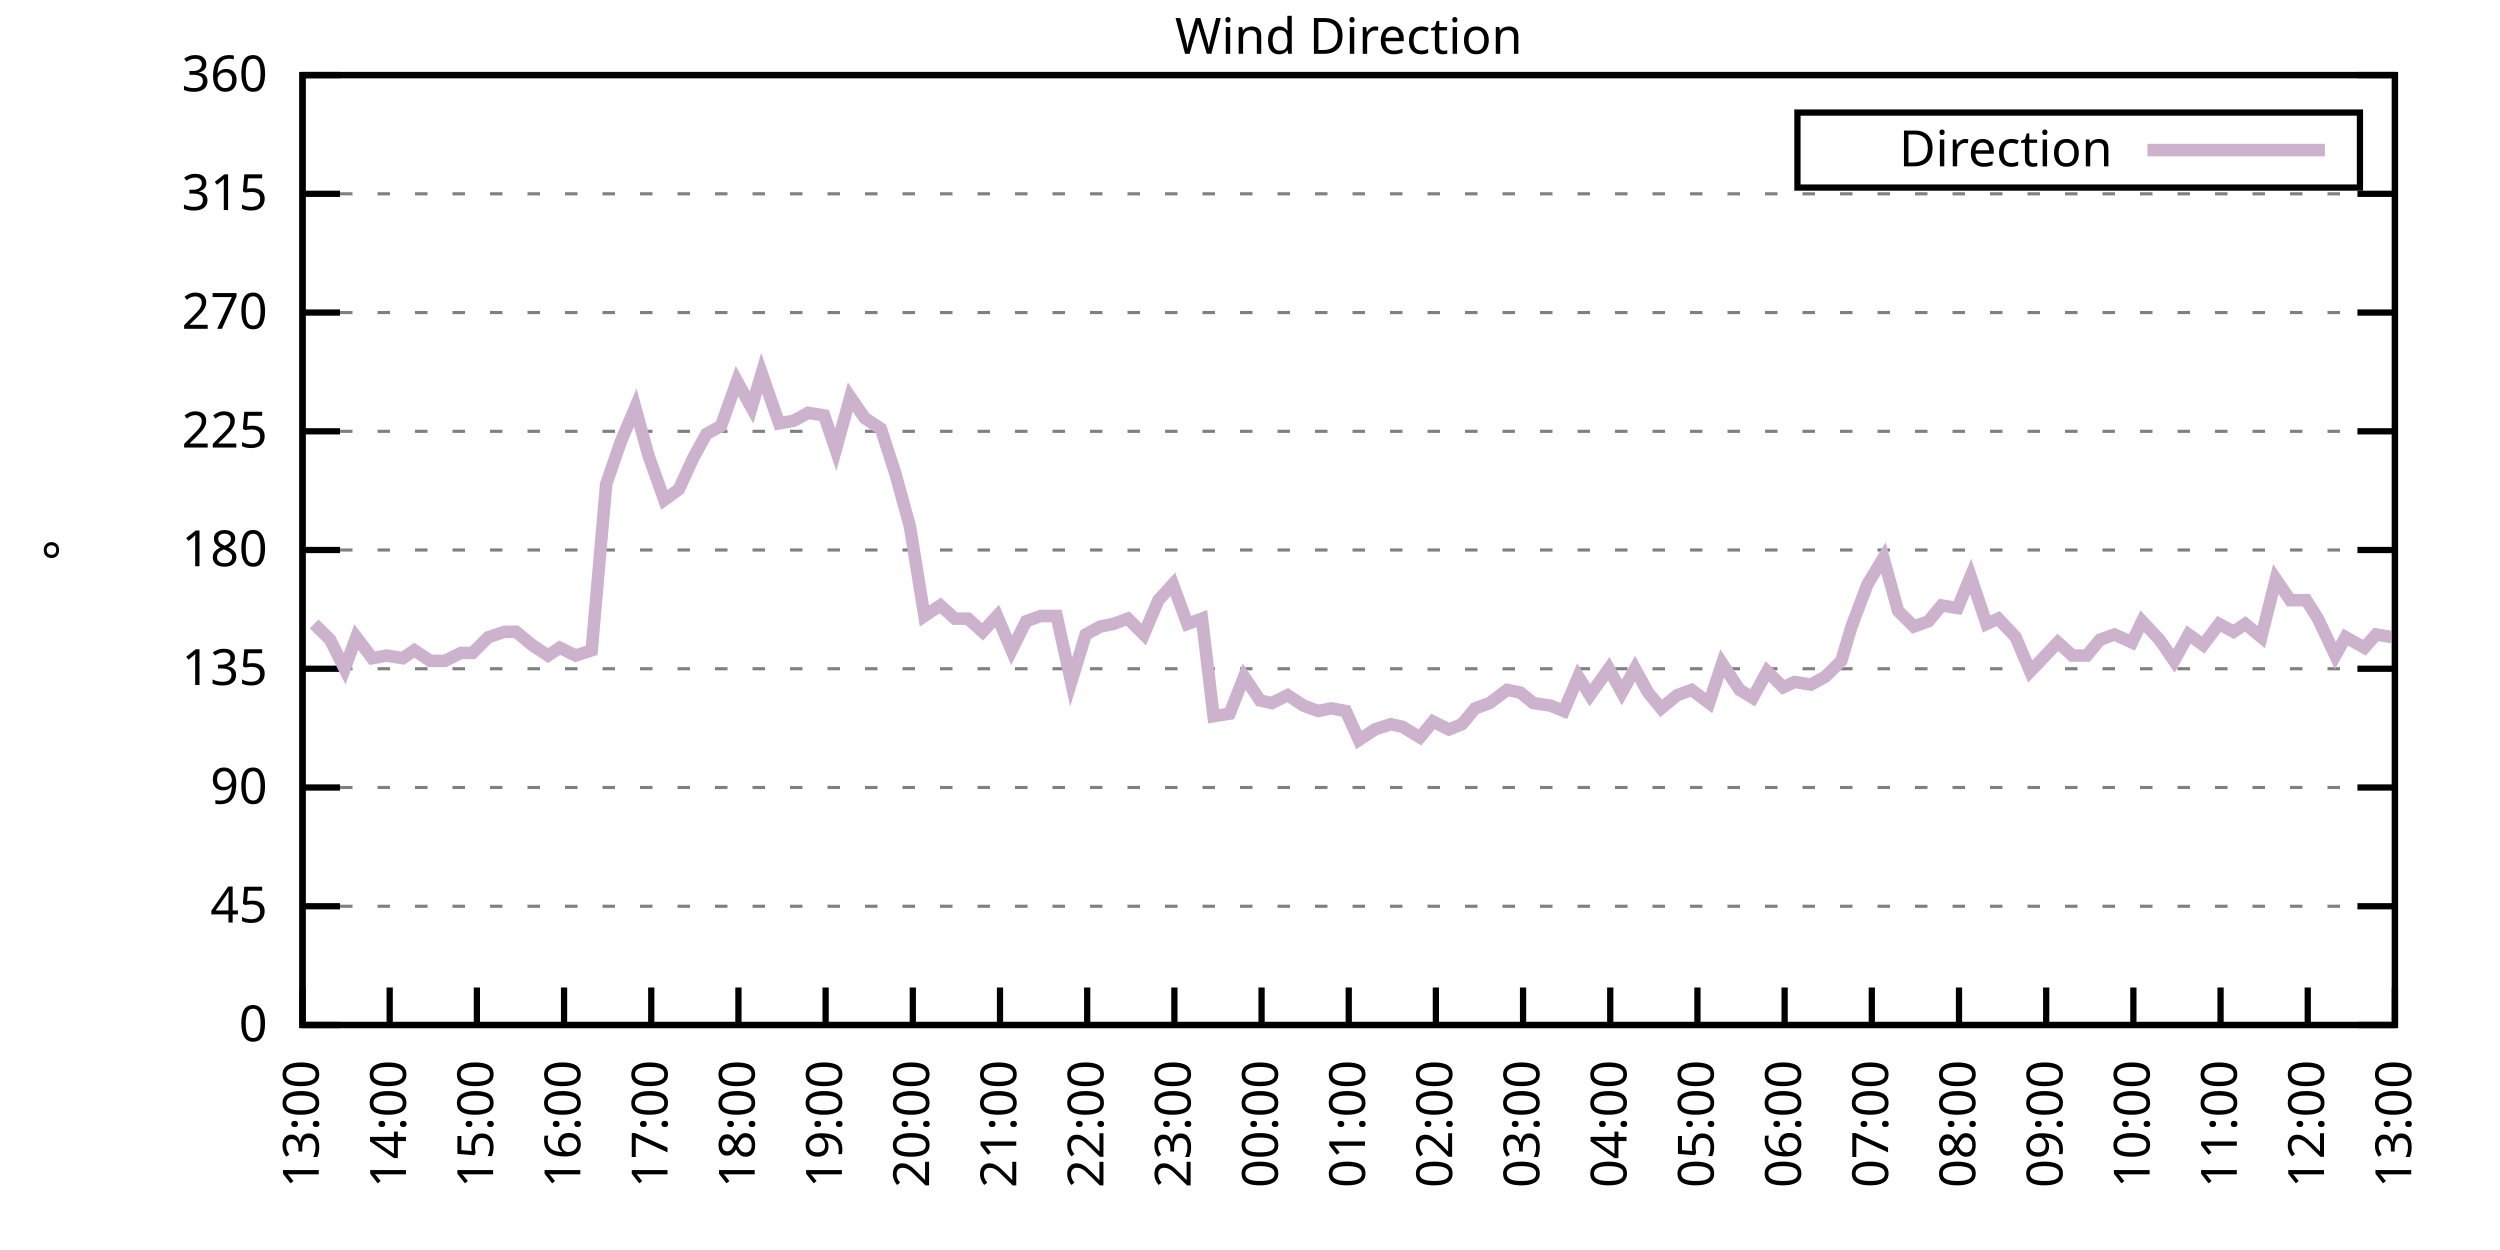
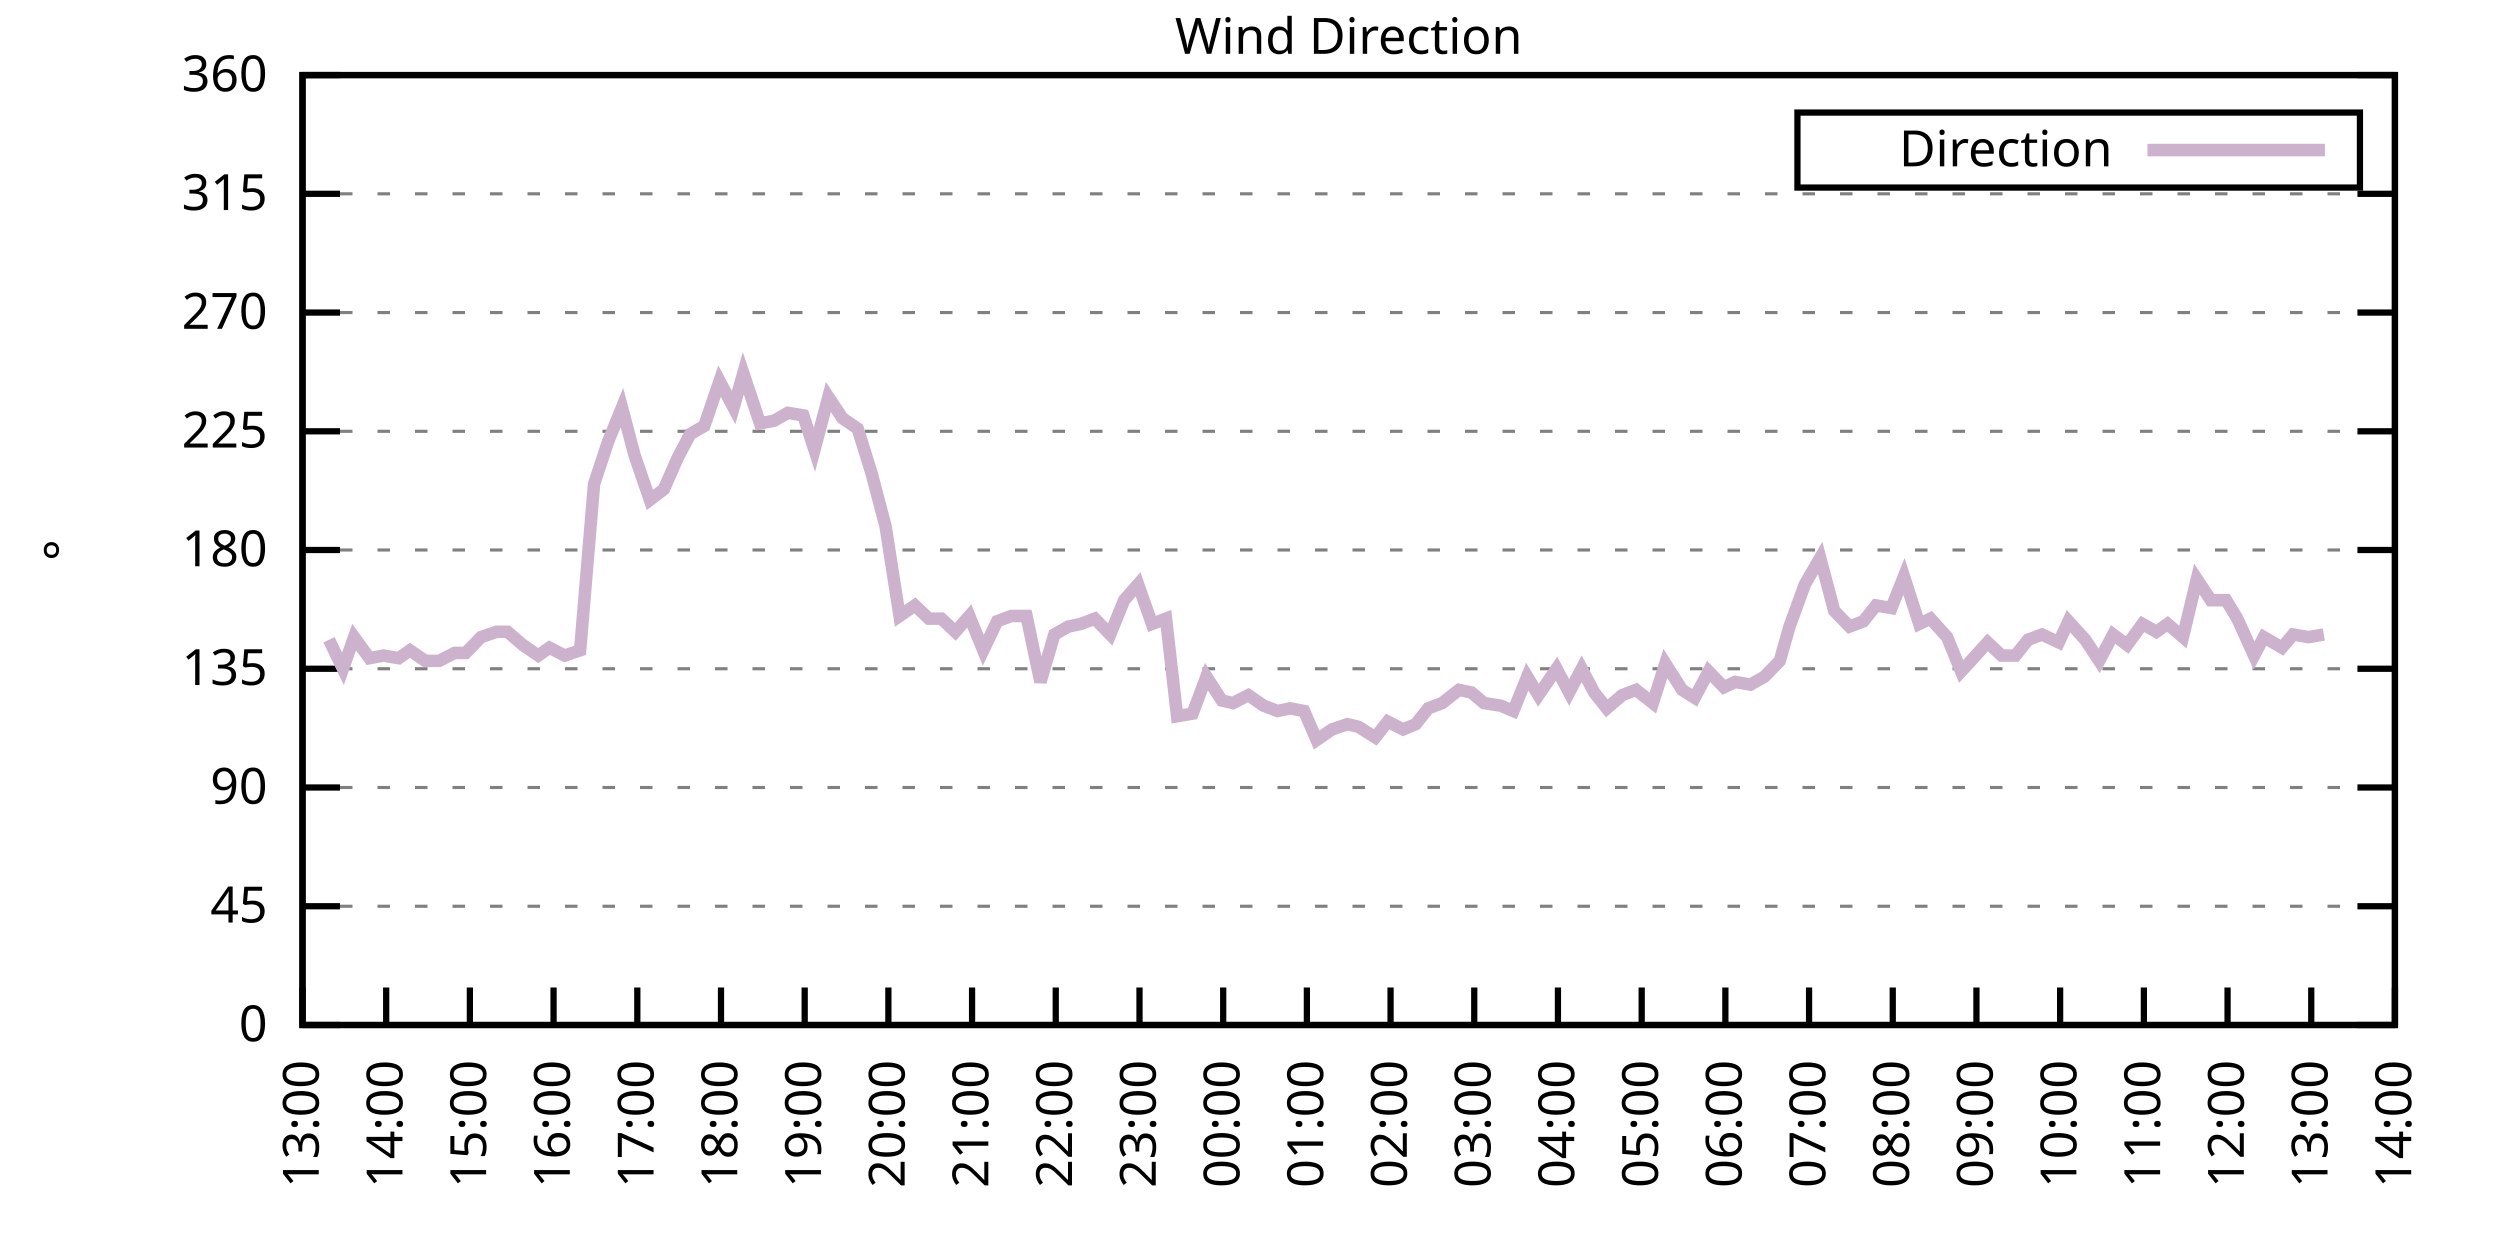
<svg xmlns="http://www.w3.org/2000/svg" xmlns:xlink="http://www.w3.org/1999/xlink" width="400" height="200" viewBox="0 0 400 200">
  <g id="gnuplot_canvas">
    <rect x="0" y="0" width="400" height="200" fill="none" />
    <defs>
      <circle id="gpDot" r="0.5" stroke-width="0.5" stroke="currentColor" />
      <path id="gpPt0" stroke-width="0.333" stroke="currentColor" d="M-1,0 h2 M0,-1 v2" />
      <path id="gpPt1" stroke-width="0.333" stroke="currentColor" d="M-1,-1 L1,1 M1,-1 L-1,1" />
      <path id="gpPt2" stroke-width="0.333" stroke="currentColor" d="M-1,0 L1,0 M0,-1 L0,1 M-1,-1 L1,1 M-1,1 L1,-1" />
      <rect id="gpPt3" stroke-width="0.333" stroke="currentColor" x="-1" y="-1" width="2" height="2" />
      <rect id="gpPt4" stroke-width="0.333" stroke="currentColor" fill="currentColor" x="-1" y="-1" width="2" height="2" />
      <circle id="gpPt5" stroke-width="0.333" stroke="currentColor" cx="0" cy="0" r="1" />
      <use xlink:href="#gpPt5" id="gpPt6" fill="currentColor" stroke="none" />
      <path id="gpPt7" stroke-width="0.333" stroke="currentColor" d="M0,-1.33 L-1.33,0.67 L1.33,0.67 z" />
      <use xlink:href="#gpPt7" id="gpPt8" fill="currentColor" stroke="none" />
      <use xlink:href="#gpPt7" id="gpPt9" stroke="currentColor" transform="rotate(180)" />
      <use xlink:href="#gpPt9" id="gpPt10" fill="currentColor" stroke="none" />
      <use xlink:href="#gpPt3" id="gpPt11" stroke="currentColor" transform="rotate(45)" />
      <use xlink:href="#gpPt11" id="gpPt12" fill="currentColor" stroke="none" />
      <path id="gpPt13" stroke-width="0.333" stroke="currentColor" d="M0,1.330 L1.265,0.411 L0.782,-1.067 L-0.782,-1.076 L-1.265,0.411 z" />
      <use xlink:href="#gpPt13" id="gpPt14" fill="currentColor" stroke="none" />
      <filter id="textbox" filterUnits="objectBoundingBox" x="0" y="0" height="1" width="1">
        <feFlood flood-color="white" flood-opacity="1" result="bgnd" />
        <feComposite in="SourceGraphic" in2="bgnd" operator="atop" />
      </filter>
      <filter id="greybox" filterUnits="objectBoundingBox" x="0" y="0" height="1" width="1">
        <feFlood flood-color="lightgrey" flood-opacity="1" result="grey" />
        <feComposite in="SourceGraphic" in2="grey" operator="atop" />
      </filter>
    </defs>
    <g fill="none" color="white" stroke="currentColor" stroke-width="1.00" stroke-linecap="butt" stroke-linejoin="miter">
</g>
    <g fill="none" color="black" stroke="currentColor" stroke-width="1.00" stroke-linecap="butt" stroke-linejoin="miter">
      <g stroke="none" shape-rendering="crispEdges">
        <polygon fill="rgb(255, 255, 255)" points="48.40,164.00 383.18,164.00 383.18,12.02 48.40,12.02 " />
      </g>
    </g>
    <g fill="none" color="black" stroke="currentColor" stroke-width="1.00" stroke-linecap="butt" stroke-linejoin="miter">
</g>
    <g fill="none" color="black" stroke="black" stroke-width="0.50" stroke-linecap="butt" stroke-linejoin="miter">
</g>
    <g fill="none" color="gray" stroke="currentColor" stroke-width="0.50" stroke-linecap="butt" stroke-linejoin="miter">
      <path stroke="gray" stroke-dasharray="2,4" class="gridline" d="M48.40,164.00 L383.19,164.00  " />
    </g>
    <g fill="none" color="gray" stroke="gray" stroke-width="1.00" stroke-linecap="butt" stroke-linejoin="miter">
</g>
    <g fill="none" color="black" stroke="currentColor" stroke-width="1.00" stroke-linecap="butt" stroke-linejoin="miter">
      <path stroke="black" d="M48.40,164.00 L54.40,164.00 M383.19,164.00 L377.19,164.00  " />
      <g transform="translate(42.80,166.60)" stroke="none" fill="black" font-family="Sans" font-size="8.00" text-anchor="end">
        <text>
          <tspan font-family="Sans"> 0</tspan>
        </text>
      </g>
    </g>
    <g fill="none" color="black" stroke="currentColor" stroke-width="1.00" stroke-linecap="butt" stroke-linejoin="miter">
</g>
    <g fill="none" color="black" stroke="black" stroke-width="0.50" stroke-linecap="butt" stroke-linejoin="miter">
</g>
    <g fill="none" color="gray" stroke="currentColor" stroke-width="0.50" stroke-linecap="butt" stroke-linejoin="miter">
      <path stroke="gray" stroke-dasharray="2,4" class="gridline" d="M48.40,145.00 L383.19,145.00  " />
    </g>
    <g fill="none" color="gray" stroke="gray" stroke-width="1.00" stroke-linecap="butt" stroke-linejoin="miter">
</g>
    <g fill="none" color="black" stroke="currentColor" stroke-width="1.00" stroke-linecap="butt" stroke-linejoin="miter">
      <path stroke="black" d="M48.40,145.00 L54.40,145.00 M383.19,145.00 L377.19,145.00  " />
      <g transform="translate(42.80,147.60)" stroke="none" fill="black" font-family="Sans" font-size="8.00" text-anchor="end">
        <text>
          <tspan font-family="Sans"> 45</tspan>
        </text>
      </g>
    </g>
    <g fill="none" color="black" stroke="currentColor" stroke-width="1.00" stroke-linecap="butt" stroke-linejoin="miter">
</g>
    <g fill="none" color="black" stroke="black" stroke-width="0.50" stroke-linecap="butt" stroke-linejoin="miter">
</g>
    <g fill="none" color="gray" stroke="currentColor" stroke-width="0.50" stroke-linecap="butt" stroke-linejoin="miter">
      <path stroke="gray" stroke-dasharray="2,4" class="gridline" d="M48.40,126.00 L383.19,126.00  " />
    </g>
    <g fill="none" color="gray" stroke="gray" stroke-width="1.00" stroke-linecap="butt" stroke-linejoin="miter">
</g>
    <g fill="none" color="black" stroke="currentColor" stroke-width="1.00" stroke-linecap="butt" stroke-linejoin="miter">
      <path stroke="black" d="M48.40,126.00 L54.40,126.00 M383.19,126.00 L377.19,126.00  " />
      <g transform="translate(42.80,128.60)" stroke="none" fill="black" font-family="Sans" font-size="8.00" text-anchor="end">
        <text>
          <tspan font-family="Sans"> 90</tspan>
        </text>
      </g>
    </g>
    <g fill="none" color="black" stroke="currentColor" stroke-width="1.00" stroke-linecap="butt" stroke-linejoin="miter">
</g>
    <g fill="none" color="black" stroke="black" stroke-width="0.50" stroke-linecap="butt" stroke-linejoin="miter">
</g>
    <g fill="none" color="gray" stroke="currentColor" stroke-width="0.50" stroke-linecap="butt" stroke-linejoin="miter">
      <path stroke="gray" stroke-dasharray="2,4" class="gridline" d="M48.40,107.00 L383.19,107.00  " />
    </g>
    <g fill="none" color="gray" stroke="gray" stroke-width="1.00" stroke-linecap="butt" stroke-linejoin="miter">
</g>
    <g fill="none" color="black" stroke="currentColor" stroke-width="1.00" stroke-linecap="butt" stroke-linejoin="miter">
      <path stroke="black" d="M48.40,107.00 L54.40,107.00 M383.19,107.00 L377.19,107.00  " />
      <g transform="translate(42.80,109.60)" stroke="none" fill="black" font-family="Sans" font-size="8.00" text-anchor="end">
        <text>
          <tspan font-family="Sans"> 135</tspan>
        </text>
      </g>
    </g>
    <g fill="none" color="black" stroke="currentColor" stroke-width="1.00" stroke-linecap="butt" stroke-linejoin="miter">
</g>
    <g fill="none" color="black" stroke="black" stroke-width="0.50" stroke-linecap="butt" stroke-linejoin="miter">
</g>
    <g fill="none" color="gray" stroke="currentColor" stroke-width="0.50" stroke-linecap="butt" stroke-linejoin="miter">
      <path stroke="gray" stroke-dasharray="2,4" class="gridline" d="M48.40,88.00 L383.19,88.00  " />
    </g>
    <g fill="none" color="gray" stroke="gray" stroke-width="1.00" stroke-linecap="butt" stroke-linejoin="miter">
</g>
    <g fill="none" color="black" stroke="currentColor" stroke-width="1.00" stroke-linecap="butt" stroke-linejoin="miter">
      <path stroke="black" d="M48.40,88.00 L54.40,88.00 M383.19,88.00 L377.19,88.00  " />
      <g transform="translate(42.80,90.60)" stroke="none" fill="black" font-family="Sans" font-size="8.00" text-anchor="end">
        <text>
          <tspan font-family="Sans"> 180</tspan>
        </text>
      </g>
    </g>
    <g fill="none" color="black" stroke="currentColor" stroke-width="1.00" stroke-linecap="butt" stroke-linejoin="miter">
</g>
    <g fill="none" color="black" stroke="black" stroke-width="0.50" stroke-linecap="butt" stroke-linejoin="miter">
</g>
    <g fill="none" color="gray" stroke="currentColor" stroke-width="0.50" stroke-linecap="butt" stroke-linejoin="miter">
      <path stroke="gray" stroke-dasharray="2,4" class="gridline" d="M48.40,69.01 L383.19,69.01  " />
    </g>
    <g fill="none" color="gray" stroke="gray" stroke-width="1.00" stroke-linecap="butt" stroke-linejoin="miter">
</g>
    <g fill="none" color="black" stroke="currentColor" stroke-width="1.00" stroke-linecap="butt" stroke-linejoin="miter">
      <path stroke="black" d="M48.40,69.01 L54.40,69.01 M383.19,69.01 L377.19,69.01  " />
      <g transform="translate(42.80,71.61)" stroke="none" fill="black" font-family="Sans" font-size="8.00" text-anchor="end">
        <text>
          <tspan font-family="Sans"> 225</tspan>
        </text>
      </g>
    </g>
    <g fill="none" color="black" stroke="currentColor" stroke-width="1.00" stroke-linecap="butt" stroke-linejoin="miter">
</g>
    <g fill="none" color="black" stroke="black" stroke-width="0.50" stroke-linecap="butt" stroke-linejoin="miter">
</g>
    <g fill="none" color="gray" stroke="currentColor" stroke-width="0.50" stroke-linecap="butt" stroke-linejoin="miter">
      <path stroke="gray" stroke-dasharray="2,4" class="gridline" d="M48.40,50.01 L383.19,50.01  " />
    </g>
    <g fill="none" color="gray" stroke="gray" stroke-width="1.00" stroke-linecap="butt" stroke-linejoin="miter">
</g>
    <g fill="none" color="black" stroke="currentColor" stroke-width="1.00" stroke-linecap="butt" stroke-linejoin="miter">
      <path stroke="black" d="M48.40,50.01 L54.40,50.01 M383.19,50.01 L377.19,50.01  " />
      <g transform="translate(42.80,52.61)" stroke="none" fill="black" font-family="Sans" font-size="8.00" text-anchor="end">
        <text>
          <tspan font-family="Sans"> 270</tspan>
        </text>
      </g>
    </g>
    <g fill="none" color="black" stroke="currentColor" stroke-width="1.00" stroke-linecap="butt" stroke-linejoin="miter">
</g>
    <g fill="none" color="black" stroke="black" stroke-width="0.50" stroke-linecap="butt" stroke-linejoin="miter">
</g>
    <g fill="none" color="gray" stroke="currentColor" stroke-width="0.50" stroke-linecap="butt" stroke-linejoin="miter">
      <path stroke="gray" stroke-dasharray="2,4" class="gridline" d="M48.40,31.01 L383.19,31.01  " />
    </g>
    <g fill="none" color="gray" stroke="gray" stroke-width="1.00" stroke-linecap="butt" stroke-linejoin="miter">
</g>
    <g fill="none" color="black" stroke="currentColor" stroke-width="1.00" stroke-linecap="butt" stroke-linejoin="miter">
      <path stroke="black" d="M48.40,31.01 L54.40,31.01 M383.19,31.01 L377.19,31.01  " />
      <g transform="translate(42.80,33.61)" stroke="none" fill="black" font-family="Sans" font-size="8.00" text-anchor="end">
        <text>
          <tspan font-family="Sans"> 315</tspan>
        </text>
      </g>
    </g>
    <g fill="none" color="black" stroke="currentColor" stroke-width="1.00" stroke-linecap="butt" stroke-linejoin="miter">
</g>
    <g fill="none" color="black" stroke="black" stroke-width="0.50" stroke-linecap="butt" stroke-linejoin="miter">
</g>
    <g fill="none" color="gray" stroke="currentColor" stroke-width="0.50" stroke-linecap="butt" stroke-linejoin="miter">
      <path stroke="gray" stroke-dasharray="2,4" class="gridline" d="M48.40,12.01 L383.19,12.01  " />
    </g>
    <g fill="none" color="gray" stroke="gray" stroke-width="1.00" stroke-linecap="butt" stroke-linejoin="miter">
</g>
    <g fill="none" color="black" stroke="currentColor" stroke-width="1.00" stroke-linecap="butt" stroke-linejoin="miter">
      <path stroke="black" d="M48.40,12.01 L54.40,12.01 M383.19,12.01 L377.19,12.01  " />
      <g transform="translate(42.80,14.61)" stroke="none" fill="black" font-family="Sans" font-size="8.00" text-anchor="end">
        <text>
          <tspan font-family="Sans"> 360</tspan>
        </text>
      </g>
    </g>
    <g fill="none" color="black" stroke="currentColor" stroke-width="1.00" stroke-linecap="butt" stroke-linejoin="miter">
      <path stroke="black" d="M48.40,164.00 L48.40,158.00  " />
      <g transform="translate(51.00,169.60) rotate(270.00)" stroke="none" fill="black" font-family="Sans" font-size="8.00" text-anchor="end">
        <text>
          <tspan font-family="Sans">13:00</tspan>
        </text>
      </g>
    </g>
    <g fill="none" color="black" stroke="currentColor" stroke-width="1.00" stroke-linecap="butt" stroke-linejoin="miter">
-       <path stroke="black" d="M62.35,164.00 L62.35,158.00  " />
-       <g transform="translate(64.95,169.60) rotate(270.00)" stroke="none" fill="black" font-family="Sans" font-size="8.00" text-anchor="end">
+       <path stroke="black" d="M61.79,164.00 L61.79,158.00  " />
+       <g transform="translate(64.39,169.60) rotate(270.00)" stroke="none" fill="black" font-family="Sans" font-size="8.00" text-anchor="end">
        <text>
          <tspan font-family="Sans">14:00</tspan>
        </text>
      </g>
    </g>
    <g fill="none" color="black" stroke="currentColor" stroke-width="1.00" stroke-linecap="butt" stroke-linejoin="miter">
-       <path stroke="black" d="M76.30,164.00 L76.30,158.00  " />
-       <g transform="translate(78.90,169.60) rotate(270.00)" stroke="none" fill="black" font-family="Sans" font-size="8.00" text-anchor="end">
+       <path stroke="black" d="M75.18,164.00 L75.18,158.00  " />
+       <g transform="translate(77.78,169.60) rotate(270.00)" stroke="none" fill="black" font-family="Sans" font-size="8.00" text-anchor="end">
        <text>
          <tspan font-family="Sans">15:00</tspan>
        </text>
      </g>
    </g>
    <g fill="none" color="black" stroke="currentColor" stroke-width="1.00" stroke-linecap="butt" stroke-linejoin="miter">
-       <path stroke="black" d="M90.25,164.00 L90.25,158.00  " />
-       <g transform="translate(92.85,169.60) rotate(270.00)" stroke="none" fill="black" font-family="Sans" font-size="8.00" text-anchor="end">
+       <path stroke="black" d="M88.57,164.00 L88.57,158.00  " />
+       <g transform="translate(91.17,169.60) rotate(270.00)" stroke="none" fill="black" font-family="Sans" font-size="8.00" text-anchor="end">
        <text>
          <tspan font-family="Sans">16:00</tspan>
        </text>
      </g>
    </g>
    <g fill="none" color="black" stroke="currentColor" stroke-width="1.00" stroke-linecap="butt" stroke-linejoin="miter">
-       <path stroke="black" d="M104.20,164.00 L104.20,158.00  " />
-       <g transform="translate(106.80,169.60) rotate(270.00)" stroke="none" fill="black" font-family="Sans" font-size="8.00" text-anchor="end">
+       <path stroke="black" d="M101.97,164.00 L101.97,158.00  " />
+       <g transform="translate(104.57,169.60) rotate(270.00)" stroke="none" fill="black" font-family="Sans" font-size="8.00" text-anchor="end">
        <text>
          <tspan font-family="Sans">17:00</tspan>
        </text>
      </g>
    </g>
    <g fill="none" color="black" stroke="currentColor" stroke-width="1.00" stroke-linecap="butt" stroke-linejoin="miter">
-       <path stroke="black" d="M118.15,164.00 L118.15,158.00  " />
-       <g transform="translate(120.75,169.60) rotate(270.00)" stroke="none" fill="black" font-family="Sans" font-size="8.00" text-anchor="end">
+       <path stroke="black" d="M115.36,164.00 L115.36,158.00  " />
+       <g transform="translate(117.96,169.60) rotate(270.00)" stroke="none" fill="black" font-family="Sans" font-size="8.00" text-anchor="end">
        <text>
          <tspan font-family="Sans">18:00</tspan>
        </text>
      </g>
    </g>
    <g fill="none" color="black" stroke="currentColor" stroke-width="1.00" stroke-linecap="butt" stroke-linejoin="miter">
-       <path stroke="black" d="M132.10,164.00 L132.10,158.00  " />
-       <g transform="translate(134.70,169.60) rotate(270.00)" stroke="none" fill="black" font-family="Sans" font-size="8.00" text-anchor="end">
+       <path stroke="black" d="M128.75,164.00 L128.75,158.00  " />
+       <g transform="translate(131.35,169.60) rotate(270.00)" stroke="none" fill="black" font-family="Sans" font-size="8.00" text-anchor="end">
        <text>
          <tspan font-family="Sans">19:00</tspan>
        </text>
      </g>
    </g>
    <g fill="none" color="black" stroke="currentColor" stroke-width="1.00" stroke-linecap="butt" stroke-linejoin="miter">
-       <path stroke="black" d="M146.05,164.00 L146.05,158.00  " />
-       <g transform="translate(148.65,169.60) rotate(270.00)" stroke="none" fill="black" font-family="Sans" font-size="8.00" text-anchor="end">
+       <path stroke="black" d="M142.14,164.00 L142.14,158.00  " />
+       <g transform="translate(144.74,169.60) rotate(270.00)" stroke="none" fill="black" font-family="Sans" font-size="8.00" text-anchor="end">
        <text>
          <tspan font-family="Sans">20:00</tspan>
        </text>
      </g>
    </g>
    <g fill="none" color="black" stroke="currentColor" stroke-width="1.00" stroke-linecap="butt" stroke-linejoin="miter">
-       <path stroke="black" d="M160.00,164.00 L160.00,158.00  " />
-       <g transform="translate(162.60,169.60) rotate(270.00)" stroke="none" fill="black" font-family="Sans" font-size="8.00" text-anchor="end">
+       <path stroke="black" d="M155.53,164.00 L155.53,158.00  " />
+       <g transform="translate(158.13,169.60) rotate(270.00)" stroke="none" fill="black" font-family="Sans" font-size="8.00" text-anchor="end">
        <text>
          <tspan font-family="Sans">21:00</tspan>
        </text>
      </g>
    </g>
    <g fill="none" color="black" stroke="currentColor" stroke-width="1.00" stroke-linecap="butt" stroke-linejoin="miter">
-       <path stroke="black" d="M173.95,164.00 L173.95,158.00  " />
-       <g transform="translate(176.55,169.60) rotate(270.00)" stroke="none" fill="black" font-family="Sans" font-size="8.00" text-anchor="end">
+       <path stroke="black" d="M168.92,164.00 L168.92,158.00  " />
+       <g transform="translate(171.52,169.60) rotate(270.00)" stroke="none" fill="black" font-family="Sans" font-size="8.00" text-anchor="end">
        <text>
          <tspan font-family="Sans">22:00</tspan>
        </text>
      </g>
    </g>
    <g fill="none" color="black" stroke="currentColor" stroke-width="1.00" stroke-linecap="butt" stroke-linejoin="miter">
-       <path stroke="black" d="M187.90,164.00 L187.90,158.00  " />
-       <g transform="translate(190.50,169.60) rotate(270.00)" stroke="none" fill="black" font-family="Sans" font-size="8.00" text-anchor="end">
+       <path stroke="black" d="M182.32,164.00 L182.32,158.00  " />
+       <g transform="translate(184.92,169.60) rotate(270.00)" stroke="none" fill="black" font-family="Sans" font-size="8.00" text-anchor="end">
        <text>
          <tspan font-family="Sans">23:00</tspan>
        </text>
      </g>
    </g>
    <g fill="none" color="black" stroke="currentColor" stroke-width="1.00" stroke-linecap="butt" stroke-linejoin="miter">
-       <path stroke="black" d="M201.85,164.00 L201.85,158.00  " />
-       <g transform="translate(204.45,169.60) rotate(270.00)" stroke="none" fill="black" font-family="Sans" font-size="8.00" text-anchor="end">
+       <path stroke="black" d="M195.71,164.00 L195.71,158.00  " />
+       <g transform="translate(198.31,169.60) rotate(270.00)" stroke="none" fill="black" font-family="Sans" font-size="8.00" text-anchor="end">
        <text>
          <tspan font-family="Sans">00:00</tspan>
        </text>
      </g>
    </g>
    <g fill="none" color="black" stroke="currentColor" stroke-width="1.00" stroke-linecap="butt" stroke-linejoin="miter">
-       <path stroke="black" d="M215.80,164.00 L215.80,158.00  " />
-       <g transform="translate(218.40,169.60) rotate(270.00)" stroke="none" fill="black" font-family="Sans" font-size="8.00" text-anchor="end">
+       <path stroke="black" d="M209.10,164.00 L209.10,158.00  " />
+       <g transform="translate(211.70,169.60) rotate(270.00)" stroke="none" fill="black" font-family="Sans" font-size="8.00" text-anchor="end">
        <text>
          <tspan font-family="Sans">01:00</tspan>
        </text>
      </g>
    </g>
    <g fill="none" color="black" stroke="currentColor" stroke-width="1.00" stroke-linecap="butt" stroke-linejoin="miter">
-       <path stroke="black" d="M229.74,164.00 L229.74,158.00  " />
-       <g transform="translate(232.34,169.60) rotate(270.00)" stroke="none" fill="black" font-family="Sans" font-size="8.00" text-anchor="end">
+       <path stroke="black" d="M222.49,164.00 L222.49,158.00  " />
+       <g transform="translate(225.09,169.60) rotate(270.00)" stroke="none" fill="black" font-family="Sans" font-size="8.00" text-anchor="end">
        <text>
          <tspan font-family="Sans">02:00</tspan>
        </text>
      </g>
    </g>
    <g fill="none" color="black" stroke="currentColor" stroke-width="1.00" stroke-linecap="butt" stroke-linejoin="miter">
-       <path stroke="black" d="M243.69,164.00 L243.69,158.00  " />
-       <g transform="translate(246.29,169.60) rotate(270.00)" stroke="none" fill="black" font-family="Sans" font-size="8.00" text-anchor="end">
+       <path stroke="black" d="M235.88,164.00 L235.88,158.00  " />
+       <g transform="translate(238.48,169.60) rotate(270.00)" stroke="none" fill="black" font-family="Sans" font-size="8.00" text-anchor="end">
        <text>
          <tspan font-family="Sans">03:00</tspan>
        </text>
      </g>
    </g>
    <g fill="none" color="black" stroke="currentColor" stroke-width="1.00" stroke-linecap="butt" stroke-linejoin="miter">
-       <path stroke="black" d="M257.64,164.00 L257.64,158.00  " />
-       <g transform="translate(260.24,169.60) rotate(270.00)" stroke="none" fill="black" font-family="Sans" font-size="8.00" text-anchor="end">
+       <path stroke="black" d="M249.27,164.00 L249.27,158.00  " />
+       <g transform="translate(251.87,169.60) rotate(270.00)" stroke="none" fill="black" font-family="Sans" font-size="8.00" text-anchor="end">
        <text>
          <tspan font-family="Sans">04:00</tspan>
        </text>
      </g>
    </g>
    <g fill="none" color="black" stroke="currentColor" stroke-width="1.00" stroke-linecap="butt" stroke-linejoin="miter">
-       <path stroke="black" d="M271.59,164.00 L271.59,158.00  " />
-       <g transform="translate(274.19,169.60) rotate(270.00)" stroke="none" fill="black" font-family="Sans" font-size="8.00" text-anchor="end">
+       <path stroke="black" d="M262.67,164.00 L262.67,158.00  " />
+       <g transform="translate(265.27,169.60) rotate(270.00)" stroke="none" fill="black" font-family="Sans" font-size="8.00" text-anchor="end">
        <text>
          <tspan font-family="Sans">05:00</tspan>
        </text>
      </g>
    </g>
    <g fill="none" color="black" stroke="currentColor" stroke-width="1.00" stroke-linecap="butt" stroke-linejoin="miter">
-       <path stroke="black" d="M285.54,164.00 L285.54,158.00  " />
-       <g transform="translate(288.14,169.60) rotate(270.00)" stroke="none" fill="black" font-family="Sans" font-size="8.00" text-anchor="end">
+       <path stroke="black" d="M276.06,164.00 L276.06,158.00  " />
+       <g transform="translate(278.66,169.60) rotate(270.00)" stroke="none" fill="black" font-family="Sans" font-size="8.00" text-anchor="end">
        <text>
          <tspan font-family="Sans">06:00</tspan>
        </text>
      </g>
    </g>
    <g fill="none" color="black" stroke="currentColor" stroke-width="1.00" stroke-linecap="butt" stroke-linejoin="miter">
-       <path stroke="black" d="M299.49,164.00 L299.49,158.00  " />
-       <g transform="translate(302.09,169.60) rotate(270.00)" stroke="none" fill="black" font-family="Sans" font-size="8.00" text-anchor="end">
+       <path stroke="black" d="M289.45,164.00 L289.45,158.00  " />
+       <g transform="translate(292.05,169.60) rotate(270.00)" stroke="none" fill="black" font-family="Sans" font-size="8.00" text-anchor="end">
        <text>
          <tspan font-family="Sans">07:00</tspan>
        </text>
      </g>
    </g>
    <g fill="none" color="black" stroke="currentColor" stroke-width="1.00" stroke-linecap="butt" stroke-linejoin="miter">
-       <path stroke="black" d="M313.44,164.00 L313.44,158.00  " />
-       <g transform="translate(316.04,169.60) rotate(270.00)" stroke="none" fill="black" font-family="Sans" font-size="8.00" text-anchor="end">
+       <path stroke="black" d="M302.84,164.00 L302.84,158.00  " />
+       <g transform="translate(305.44,169.60) rotate(270.00)" stroke="none" fill="black" font-family="Sans" font-size="8.00" text-anchor="end">
        <text>
          <tspan font-family="Sans">08:00</tspan>
        </text>
      </g>
    </g>
    <g fill="none" color="black" stroke="currentColor" stroke-width="1.00" stroke-linecap="butt" stroke-linejoin="miter">
-       <path stroke="black" d="M327.39,164.00 L327.39,158.00  " />
-       <g transform="translate(329.99,169.60) rotate(270.00)" stroke="none" fill="black" font-family="Sans" font-size="8.00" text-anchor="end">
+       <path stroke="black" d="M316.23,164.00 L316.23,158.00  " />
+       <g transform="translate(318.83,169.60) rotate(270.00)" stroke="none" fill="black" font-family="Sans" font-size="8.00" text-anchor="end">
        <text>
          <tspan font-family="Sans">09:00</tspan>
        </text>
      </g>
    </g>
    <g fill="none" color="black" stroke="currentColor" stroke-width="1.00" stroke-linecap="butt" stroke-linejoin="miter">
-       <path stroke="black" d="M341.34,164.00 L341.34,158.00  " />
-       <g transform="translate(343.94,169.60) rotate(270.00)" stroke="none" fill="black" font-family="Sans" font-size="8.00" text-anchor="end">
+       <path stroke="black" d="M329.62,164.00 L329.62,158.00  " />
+       <g transform="translate(332.22,169.60) rotate(270.00)" stroke="none" fill="black" font-family="Sans" font-size="8.00" text-anchor="end">
        <text>
          <tspan font-family="Sans">10:00</tspan>
        </text>
      </g>
    </g>
    <g fill="none" color="black" stroke="currentColor" stroke-width="1.00" stroke-linecap="butt" stroke-linejoin="miter">
-       <path stroke="black" d="M355.29,164.00 L355.29,158.00  " />
-       <g transform="translate(357.89,169.60) rotate(270.00)" stroke="none" fill="black" font-family="Sans" font-size="8.00" text-anchor="end">
+       <path stroke="black" d="M343.02,164.00 L343.02,158.00  " />
+       <g transform="translate(345.62,169.60) rotate(270.00)" stroke="none" fill="black" font-family="Sans" font-size="8.00" text-anchor="end">
        <text>
          <tspan font-family="Sans">11:00</tspan>
        </text>
      </g>
    </g>
    <g fill="none" color="black" stroke="currentColor" stroke-width="1.00" stroke-linecap="butt" stroke-linejoin="miter">
-       <path stroke="black" d="M369.24,164.00 L369.24,158.00  " />
-       <g transform="translate(371.84,169.60) rotate(270.00)" stroke="none" fill="black" font-family="Sans" font-size="8.00" text-anchor="end">
+       <path stroke="black" d="M356.41,164.00 L356.41,158.00  " />
+       <g transform="translate(359.01,169.60) rotate(270.00)" stroke="none" fill="black" font-family="Sans" font-size="8.00" text-anchor="end">
        <text>
          <tspan font-family="Sans">12:00</tspan>
+         </text>
+       </g>
+     </g>
+     <g fill="none" color="black" stroke="currentColor" stroke-width="1.00" stroke-linecap="butt" stroke-linejoin="miter">
+       <path stroke="black" d="M369.80,164.00 L369.80,158.00  " />
+       <g transform="translate(372.40,169.60) rotate(270.00)" stroke="none" fill="black" font-family="Sans" font-size="8.00" text-anchor="end">
+         <text>
+           <tspan font-family="Sans">13:00</tspan>
        </text>
      </g>
    </g>
    <g fill="none" color="black" stroke="currentColor" stroke-width="1.00" stroke-linecap="butt" stroke-linejoin="miter">
      <path stroke="black" d="M383.19,164.00 L383.19,158.00  " />
      <g transform="translate(385.79,169.60) rotate(270.00)" stroke="none" fill="black" font-family="Sans" font-size="8.00" text-anchor="end">
        <text>
-           <tspan font-family="Sans">13:00</tspan>
+           <tspan font-family="Sans">14:00</tspan>
        </text>
      </g>
    </g>
    <g fill="none" color="black" stroke="currentColor" stroke-width="1.00" stroke-linecap="butt" stroke-linejoin="miter">
</g>
    <g fill="none" color="black" stroke="currentColor" stroke-width="1.00" stroke-linecap="butt" stroke-linejoin="miter">
      <path stroke="black" d="M48.40,12.01 L48.40,164.00 L383.19,164.00 L383.19,12.01 L48.40,12.01 Z  " />
    </g>
    <g fill="none" color="black" stroke="currentColor" stroke-width="1.00" stroke-linecap="butt" stroke-linejoin="miter">
</g>
    <g fill="none" color="black" stroke="currentColor" stroke-width="1.00" stroke-linecap="butt" stroke-linejoin="miter">
      <path stroke="black" d="M287.59,30.01 L287.59,18.01 L377.59,18.01 L377.59,30.01 L287.59,30.01 Z  " />
    </g>
    <g id="Wind_direction_plot_1">
      <g fill="none" color="white" stroke="black" stroke-width="2.00" stroke-linecap="butt" stroke-linejoin="miter">
</g>
      <g fill="none" color="black" stroke="currentColor" stroke-width="2.00" stroke-linecap="butt" stroke-linejoin="miter">
        <g transform="translate(337.99,26.61)" stroke="none" fill="black" font-family="Sans" font-size="8.00" text-anchor="end">
          <text>
            <tspan font-family="Sans">Direction</tspan>
          </text>
        </g>
      </g>
      <g fill="none" color="black" stroke="currentColor" stroke-width="2.00" stroke-linecap="butt" stroke-linejoin="miter">
-         <path stroke="rgb(204, 178, 204)" d="M343.59,24.01 L371.99,24.01 M50.26,99.83 L52.82,102.36 L55.14,107.00 L57.00,101.94 L59.56,105.31 L61.88,104.89   L64.44,105.31 L66.30,104.05 L68.86,105.74 L71.18,105.74 L73.74,104.47 L75.60,104.47 L78.16,101.94 L80.72,101.09   L82.58,101.09 L85.13,103.20 L87.69,104.89 L89.55,103.63 L92.11,104.89 L94.67,104.05 L96.99,77.45 L99.32,70.70   L101.64,65.21 L103.73,72.81 L106.29,79.98 L108.62,78.29 L110.94,73.23 L113.03,69.43 L115.36,68.16 L117.92,60.98   L120.24,65.21 L121.87,59.72 L124.66,67.74 L126.98,67.32 L129.31,66.05 L131.87,66.47 L133.72,71.96 L136.05,63.52   L138.37,66.90 L140.93,68.58 L143.26,75.76 L145.58,84.21 L147.91,98.56 L150.46,96.87 L152.79,98.98 L154.88,98.98   L157.21,101.09 L159.53,98.56 L161.86,104.05 L164.18,99.40 L166.51,98.56 L169.06,98.56 L171.39,109.11 L173.71,101.52   L176.04,100.25 L178.13,99.83 L180.46,98.98 L183.01,101.52 L185.34,96.03 L187.66,93.49 L189.99,99.83 L192.31,98.98   L194.17,114.60 L196.73,114.18 L199.06,108.27 L201.61,112.07 L203.47,112.49 L206.03,111.23 L208.59,112.91 L210.91,113.76   L213.01,113.34 L215.33,113.76 L217.42,118.40 L219.98,116.71 L222.54,115.87 L224.40,116.29 L227.19,117.98 L229.28,115.45   L231.84,116.71 L233.93,115.87 L236.02,113.34 L238.35,112.49 L241.14,110.38 L243.23,110.80 L245.32,112.49 L248.11,112.91   L250.20,113.76 L252.53,108.27 L254.39,111.23 L257.41,107.00 L259.50,110.80 L261.60,107.00 L263.69,110.80 L265.78,113.34   L268.34,111.23 L270.66,110.38 L273.45,112.49 L275.55,106.16 L278.34,110.38 L280.43,111.65 L282.75,107.43 L285.31,109.96   L287.17,109.11 L289.73,109.54 L292.05,108.27 L294.61,105.74 L296.24,100.25 L298.80,93.49 L301.35,89.27 L303.68,97.72   L306.23,100.25 L308.56,99.40 L310.65,96.87 L313.21,97.29 L315.30,92.23 L317.86,99.83 L319.72,98.98 L322.51,101.94   L324.83,107.43 L326.46,105.74 L329.25,102.78 L331.58,104.89 L333.90,104.89 L335.99,102.36 L338.32,101.52 L341.11,102.78   L342.74,99.40 L345.53,102.36 L347.85,105.74 L350.18,101.52 L352.50,103.20 L355.06,99.83 L357.38,101.09 L359.24,99.83   L361.80,101.94 L364.13,92.65 L366.45,96.03 L369.01,96.03 L370.87,98.98 L373.66,104.89 L375.29,101.94 L378.31,103.63   L380.17,101.52 L382.73,101.94  " />
+         <path stroke="rgb(204, 178, 204)" d="M343.59,24.01 L371.99,24.01 M52.64,102.36 L54.87,107.00 L56.66,101.94 L59.11,105.31 L61.35,104.89 L63.80,105.31   L65.59,104.05 L68.04,105.74 L70.27,105.74 L72.73,104.47 L74.51,104.47 L76.97,101.94 L79.42,101.09 L81.21,101.09   L83.66,103.20 L86.12,104.89 L87.91,103.63 L90.36,104.89 L92.82,104.05 L95.05,77.45 L97.28,70.70 L99.51,65.21   L101.52,72.81 L103.98,79.98 L106.21,78.29 L108.44,73.23 L110.45,69.43 L112.68,68.16 L115.13,60.98 L117.37,65.21   L118.93,59.72 L121.61,67.74 L123.84,67.32 L126.07,66.05 L128.53,66.47 L130.31,71.96 L132.54,63.52 L134.78,66.90   L137.23,68.58 L139.46,75.76 L141.69,84.21 L143.93,98.56 L146.38,96.87 L148.61,98.98 L150.62,98.98 L152.85,101.09   L155.09,98.56 L157.32,104.05 L159.55,99.40 L161.78,98.56 L164.24,98.56 L166.47,109.11 L168.70,101.52 L170.93,100.25   L172.94,99.83 L175.17,98.98 L177.63,101.52 L179.86,96.03 L182.09,93.49 L184.32,99.83 L186.56,98.98 L188.34,114.60   L190.80,114.18 L193.03,108.27 L195.48,112.07 L197.27,112.49 L199.73,111.23 L202.18,112.91 L204.41,113.76 L206.42,113.34   L208.65,113.76 L210.66,118.40 L213.12,116.71 L215.57,115.87 L217.36,116.29 L220.04,117.98 L222.04,115.45 L224.50,116.71   L226.51,115.87 L228.52,113.34 L230.75,112.49 L233.43,110.38 L235.44,110.80 L237.44,112.49 L240.12,112.91 L242.13,113.76   L244.36,108.27 L246.15,111.23 L249.05,107.00 L251.06,110.80 L253.07,107.00 L255.08,110.80 L257.09,113.34 L259.54,111.23   L261.77,110.38 L264.45,112.49 L266.46,106.16 L269.14,110.38 L271.15,111.65 L273.38,107.43 L275.83,109.96 L277.62,109.11   L280.07,109.54 L282.31,108.27 L284.76,105.74 L286.32,100.25 L288.78,93.49 L291.23,89.27 L293.47,97.72 L295.92,100.25   L298.15,99.40 L300.16,96.87 L302.62,97.29 L304.63,92.23 L307.08,99.83 L308.87,98.98 L311.54,101.94 L313.78,107.43   L315.34,105.74 L318.02,102.78 L320.25,104.89 L322.48,104.89 L324.49,102.36 L326.72,101.52 L329.40,102.78 L330.96,99.40   L333.64,102.36 L335.87,105.74 L338.10,101.52 L340.34,103.20 L342.79,99.83 L345.02,101.09 L346.81,99.83 L349.26,101.94   L351.50,92.65 L353.73,96.03 L356.18,96.03 L357.97,98.98 L360.65,104.89 L362.21,101.94 L365.11,103.63 L366.90,101.52   L369.35,101.94 L371.81,101.52  " />
      </g>
    </g>
    <g fill="none" color="black" stroke="currentColor" stroke-width="2.00" stroke-linecap="butt" stroke-linejoin="miter">
</g>
    <g fill="none" color="black" stroke="black" stroke-width="1.00" stroke-linecap="butt" stroke-linejoin="miter">
</g>
    <g fill="none" color="black" stroke="currentColor" stroke-width="1.00" stroke-linecap="butt" stroke-linejoin="miter">
      <path stroke="black" d="M48.40,12.01 L48.40,164.00 L383.19,164.00 L383.19,12.01 L48.40,12.01 Z  " />
      <g transform="translate(12.80,88.01) rotate(270.00)" stroke="none" fill="black" font-family="Sans" font-size="8.00" text-anchor="middle">
        <text>
          <tspan font-family="Sans">°</tspan>
        </text>
      </g>
    </g>
    <g fill="none" color="black" stroke="currentColor" stroke-width="1.00" stroke-linecap="butt" stroke-linejoin="miter">
</g>
    <g fill="none" color="black" stroke="currentColor" stroke-width="1.00" stroke-linecap="butt" stroke-linejoin="miter">
      <g transform="translate(215.79,8.61)" stroke="none" fill="black" font-family="Sans" font-size="8.00" text-anchor="middle">
        <text>
          <tspan font-family="Sans">Wind Direction</tspan>
        </text>
      </g>
    </g>
    <g fill="none" color="black" stroke="currentColor" stroke-width="1.00" stroke-linecap="butt" stroke-linejoin="miter">
</g>
  </g>
</svg>
